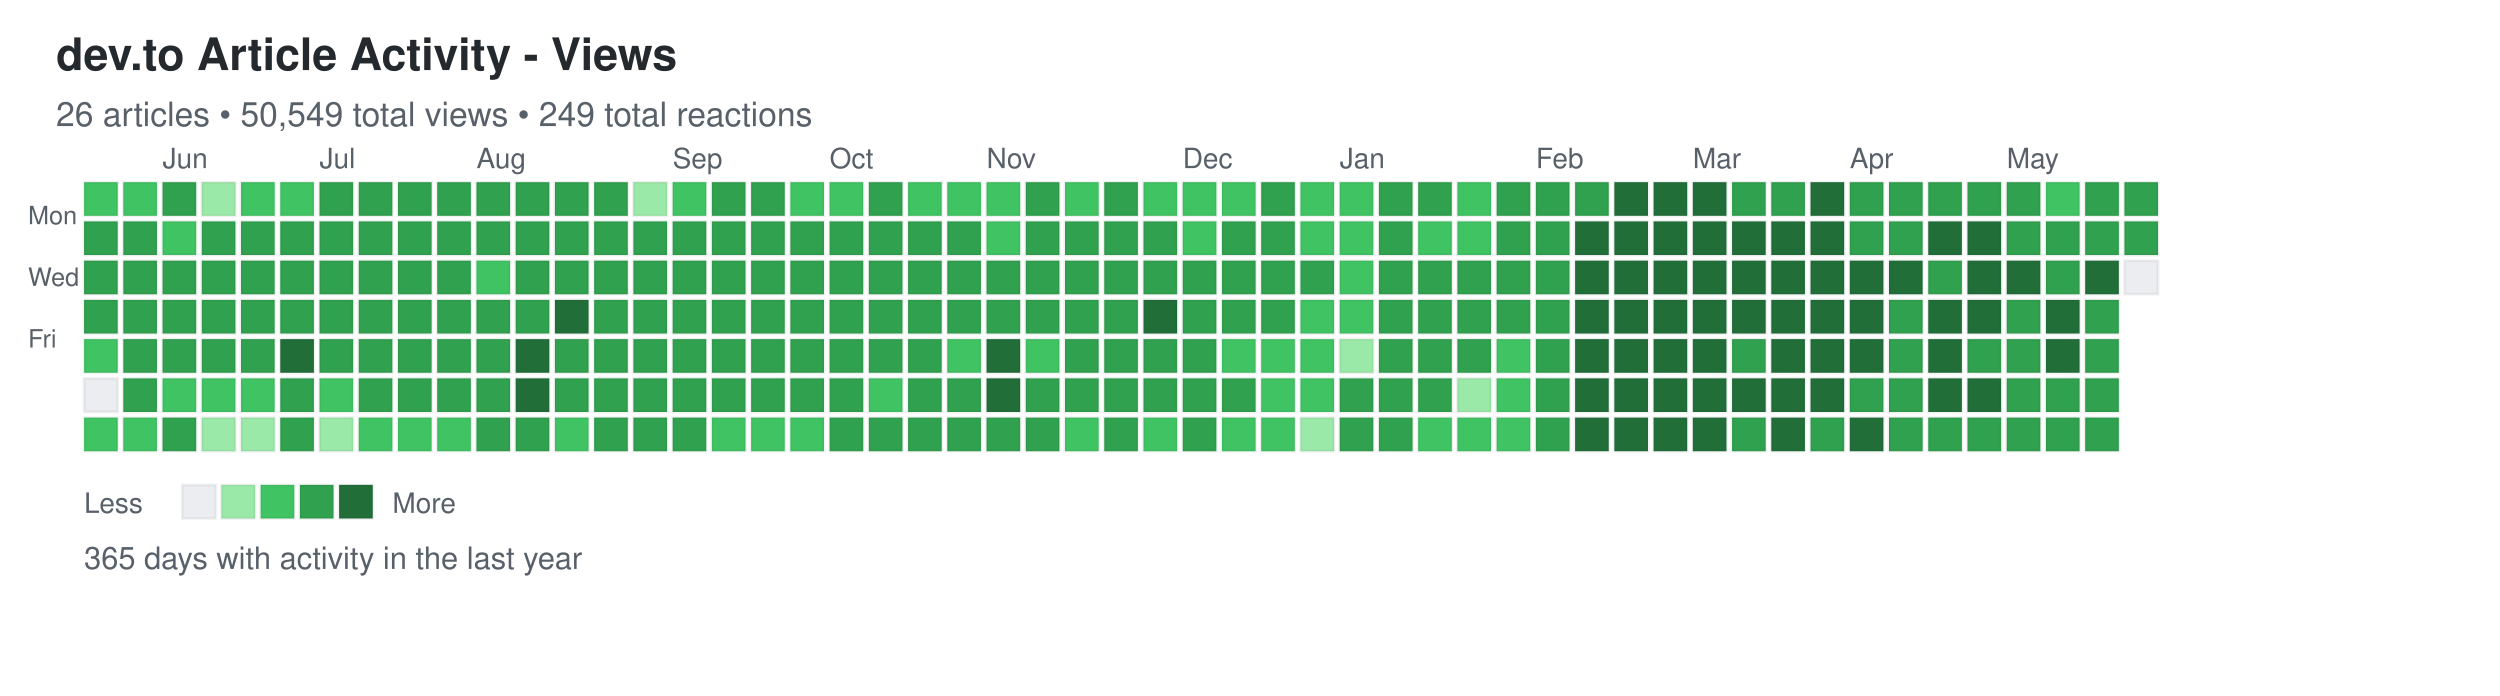
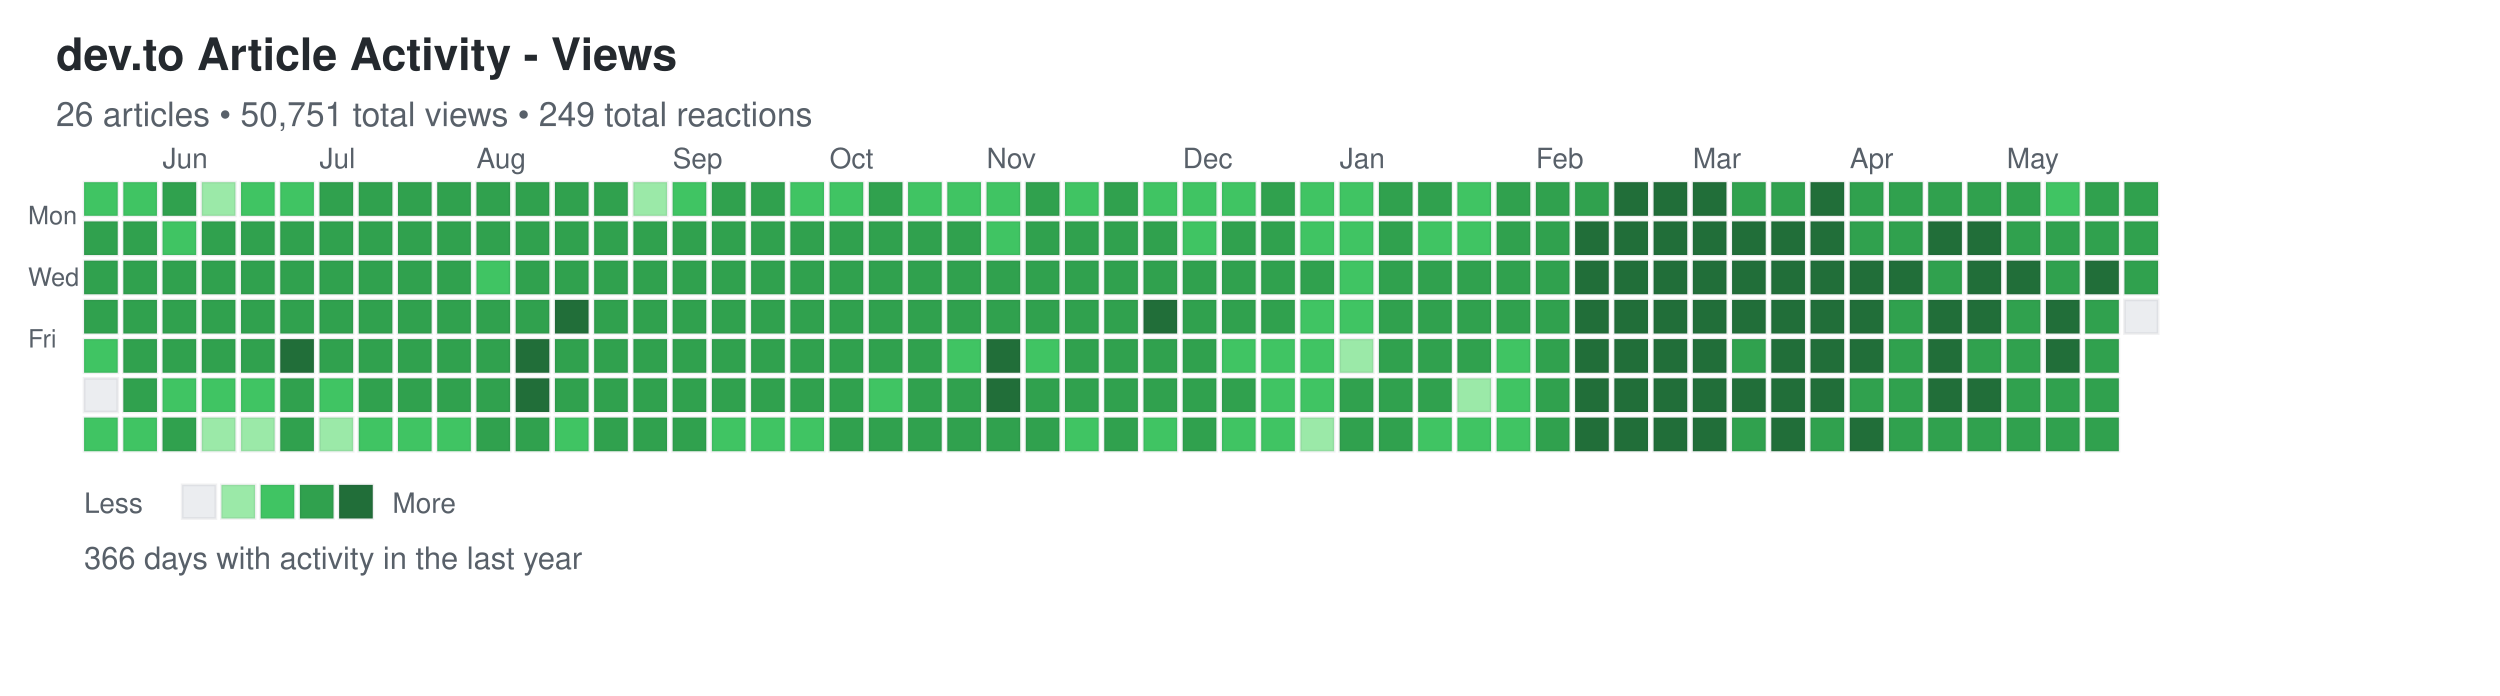
<svg xmlns="http://www.w3.org/2000/svg" width="892" height="248">
  <defs>
    <style>
.day { stroke: rgba(27,31,35,0.06); stroke-width: 1px; cursor: pointer; }
.day:hover { stroke: rgba(27,31,35,0.3); stroke-width: 2px; }
.month-label { font-family: -apple-system, BlinkMacSystemFont, "Segoe UI", Helvetica, Arial, sans-serif; font-size: 10px; fill: #586069; }
.day-label { font-family: -apple-system, BlinkMacSystemFont, "Segoe UI", Helvetica, Arial, sans-serif; font-size: 9px; fill: #586069; }
.title { font-family: -apple-system, BlinkMacSystemFont, "Segoe UI", Helvetica, Arial, sans-serif; font-size: 16px; font-weight: 600; fill: #24292e; }
.subtitle { font-family: -apple-system, BlinkMacSystemFont, "Segoe UI", Helvetica, Arial, sans-serif; font-size: 12px; fill: #586069; }
.stats { font-family: -apple-system, BlinkMacSystemFont, "Segoe UI", Helvetica, Arial, sans-serif; font-size: 11px; fill: #586069; }
.legend-text { font-family: -apple-system, BlinkMacSystemFont, "Segoe UI", Helvetica, Arial, sans-serif; font-size: 10px; fill: #586069; }
</style>
  </defs>
  <text x="20" y="25" class="title">dev.to Article Activity - Views</text>
-   <text x="20" y="45" class="subtitle">26 articles • 50,549 total views • 249 total reactions</text>
+   <text x="20" y="45" class="subtitle">26 articles • 50,751 total views • 249 total reactions</text>
  <text x="10" y="80" class="day-label">Mon</text>
  <text x="10" y="102" class="day-label">Wed</text>
  <text x="10" y="124" class="day-label">Fri</text>
  <rect x="30" y="65" width="12" height="12" fill="#40c463" class="day" data-date="2025-05-18" data-level="2" />
  <rect x="30" y="79" width="12" height="12" fill="#30a14e" class="day" data-date="2025-05-19" data-level="3" />
  <rect x="30" y="93" width="12" height="12" fill="#30a14e" class="day" data-date="2025-05-20" data-level="3" />
  <rect x="30" y="107" width="12" height="12" fill="#30a14e" class="day" data-date="2025-05-21" data-level="3" />
  <rect x="30" y="121" width="12" height="12" fill="#40c463" class="day" data-date="2025-05-22" data-level="2" />
  <rect x="30" y="135" width="12" height="12" fill="#ebedf0" class="day" data-date="2025-05-23" data-level="0" />
  <rect x="30" y="149" width="12" height="12" fill="#40c463" class="day" data-date="2025-05-24" data-level="2" />
  <rect x="44" y="65" width="12" height="12" fill="#40c463" class="day" data-date="2025-05-25" data-level="2" />
  <rect x="44" y="79" width="12" height="12" fill="#30a14e" class="day" data-date="2025-05-26" data-level="3" />
  <rect x="44" y="93" width="12" height="12" fill="#30a14e" class="day" data-date="2025-05-27" data-level="3" />
  <rect x="44" y="107" width="12" height="12" fill="#30a14e" class="day" data-date="2025-05-28" data-level="3" />
  <rect x="44" y="121" width="12" height="12" fill="#30a14e" class="day" data-date="2025-05-29" data-level="3" />
  <rect x="44" y="135" width="12" height="12" fill="#30a14e" class="day" data-date="2025-05-30" data-level="3" />
  <rect x="44" y="149" width="12" height="12" fill="#40c463" class="day" data-date="2025-05-31" data-level="2" />
  <rect x="58" y="65" width="12" height="12" fill="#30a14e" class="day" data-date="2025-06-01" data-level="3" />
  <rect x="58" y="79" width="12" height="12" fill="#40c463" class="day" data-date="2025-06-02" data-level="2" />
  <rect x="58" y="93" width="12" height="12" fill="#30a14e" class="day" data-date="2025-06-03" data-level="3" />
  <rect x="58" y="107" width="12" height="12" fill="#30a14e" class="day" data-date="2025-06-04" data-level="3" />
  <rect x="58" y="121" width="12" height="12" fill="#30a14e" class="day" data-date="2025-06-05" data-level="3" />
  <rect x="58" y="135" width="12" height="12" fill="#40c463" class="day" data-date="2025-06-06" data-level="2" />
  <rect x="58" y="149" width="12" height="12" fill="#30a14e" class="day" data-date="2025-06-07" data-level="3" />
  <rect x="72" y="65" width="12" height="12" fill="#9be9a8" class="day" data-date="2025-06-08" data-level="1" />
  <rect x="72" y="79" width="12" height="12" fill="#30a14e" class="day" data-date="2025-06-09" data-level="3" />
  <rect x="72" y="93" width="12" height="12" fill="#30a14e" class="day" data-date="2025-06-10" data-level="3" />
  <rect x="72" y="107" width="12" height="12" fill="#30a14e" class="day" data-date="2025-06-11" data-level="3" />
  <rect x="72" y="121" width="12" height="12" fill="#30a14e" class="day" data-date="2025-06-12" data-level="3" />
  <rect x="72" y="135" width="12" height="12" fill="#40c463" class="day" data-date="2025-06-13" data-level="2" />
  <rect x="72" y="149" width="12" height="12" fill="#9be9a8" class="day" data-date="2025-06-14" data-level="1" />
  <rect x="86" y="65" width="12" height="12" fill="#40c463" class="day" data-date="2025-06-15" data-level="2" />
  <rect x="86" y="79" width="12" height="12" fill="#30a14e" class="day" data-date="2025-06-16" data-level="3" />
  <rect x="86" y="93" width="12" height="12" fill="#30a14e" class="day" data-date="2025-06-17" data-level="3" />
  <rect x="86" y="107" width="12" height="12" fill="#30a14e" class="day" data-date="2025-06-18" data-level="3" />
  <rect x="86" y="121" width="12" height="12" fill="#30a14e" class="day" data-date="2025-06-19" data-level="3" />
  <rect x="86" y="135" width="12" height="12" fill="#40c463" class="day" data-date="2025-06-20" data-level="2" />
  <rect x="86" y="149" width="12" height="12" fill="#9be9a8" class="day" data-date="2025-06-21" data-level="1" />
  <rect x="100" y="65" width="12" height="12" fill="#40c463" class="day" data-date="2025-06-22" data-level="2" />
  <rect x="100" y="79" width="12" height="12" fill="#30a14e" class="day" data-date="2025-06-23" data-level="3" />
  <rect x="100" y="93" width="12" height="12" fill="#30a14e" class="day" data-date="2025-06-24" data-level="3" />
  <rect x="100" y="107" width="12" height="12" fill="#30a14e" class="day" data-date="2025-06-25" data-level="3" />
  <rect x="100" y="121" width="12" height="12" fill="#216e39" class="day" data-date="2025-06-26" data-level="4" />
  <rect x="100" y="135" width="12" height="12" fill="#30a14e" class="day" data-date="2025-06-27" data-level="3" />
  <rect x="100" y="149" width="12" height="12" fill="#30a14e" class="day" data-date="2025-06-28" data-level="3" />
  <rect x="114" y="65" width="12" height="12" fill="#30a14e" class="day" data-date="2025-06-29" data-level="3" />
  <rect x="114" y="79" width="12" height="12" fill="#30a14e" class="day" data-date="2025-06-30" data-level="3" />
  <rect x="114" y="93" width="12" height="12" fill="#30a14e" class="day" data-date="2025-07-01" data-level="3" />
  <rect x="114" y="107" width="12" height="12" fill="#30a14e" class="day" data-date="2025-07-02" data-level="3" />
  <rect x="114" y="121" width="12" height="12" fill="#30a14e" class="day" data-date="2025-07-03" data-level="3" />
  <rect x="114" y="135" width="12" height="12" fill="#40c463" class="day" data-date="2025-07-04" data-level="2" />
  <rect x="114" y="149" width="12" height="12" fill="#9be9a8" class="day" data-date="2025-07-05" data-level="1" />
  <rect x="128" y="65" width="12" height="12" fill="#30a14e" class="day" data-date="2025-07-06" data-level="3" />
  <rect x="128" y="79" width="12" height="12" fill="#30a14e" class="day" data-date="2025-07-07" data-level="3" />
  <rect x="128" y="93" width="12" height="12" fill="#30a14e" class="day" data-date="2025-07-08" data-level="3" />
  <rect x="128" y="107" width="12" height="12" fill="#30a14e" class="day" data-date="2025-07-09" data-level="3" />
  <rect x="128" y="121" width="12" height="12" fill="#30a14e" class="day" data-date="2025-07-10" data-level="3" />
  <rect x="128" y="135" width="12" height="12" fill="#30a14e" class="day" data-date="2025-07-11" data-level="3" />
  <rect x="128" y="149" width="12" height="12" fill="#40c463" class="day" data-date="2025-07-12" data-level="2" />
  <rect x="142" y="65" width="12" height="12" fill="#30a14e" class="day" data-date="2025-07-13" data-level="3" />
  <rect x="142" y="79" width="12" height="12" fill="#30a14e" class="day" data-date="2025-07-14" data-level="3" />
  <rect x="142" y="93" width="12" height="12" fill="#30a14e" class="day" data-date="2025-07-15" data-level="3" />
  <rect x="142" y="107" width="12" height="12" fill="#30a14e" class="day" data-date="2025-07-16" data-level="3" />
  <rect x="142" y="121" width="12" height="12" fill="#30a14e" class="day" data-date="2025-07-17" data-level="3" />
  <rect x="142" y="135" width="12" height="12" fill="#30a14e" class="day" data-date="2025-07-18" data-level="3" />
  <rect x="142" y="149" width="12" height="12" fill="#40c463" class="day" data-date="2025-07-19" data-level="2" />
  <rect x="156" y="65" width="12" height="12" fill="#30a14e" class="day" data-date="2025-07-20" data-level="3" />
  <rect x="156" y="79" width="12" height="12" fill="#30a14e" class="day" data-date="2025-07-21" data-level="3" />
  <rect x="156" y="93" width="12" height="12" fill="#30a14e" class="day" data-date="2025-07-22" data-level="3" />
  <rect x="156" y="107" width="12" height="12" fill="#30a14e" class="day" data-date="2025-07-23" data-level="3" />
  <rect x="156" y="121" width="12" height="12" fill="#30a14e" class="day" data-date="2025-07-24" data-level="3" />
  <rect x="156" y="135" width="12" height="12" fill="#30a14e" class="day" data-date="2025-07-25" data-level="3" />
  <rect x="156" y="149" width="12" height="12" fill="#40c463" class="day" data-date="2025-07-26" data-level="2" />
  <rect x="170" y="65" width="12" height="12" fill="#30a14e" class="day" data-date="2025-07-27" data-level="3" />
  <rect x="170" y="79" width="12" height="12" fill="#30a14e" class="day" data-date="2025-07-28" data-level="3" />
  <rect x="170" y="93" width="12" height="12" fill="#40c463" class="day" data-date="2025-07-29" data-level="2" />
  <rect x="170" y="107" width="12" height="12" fill="#30a14e" class="day" data-date="2025-07-30" data-level="3" />
  <rect x="170" y="121" width="12" height="12" fill="#30a14e" class="day" data-date="2025-07-31" data-level="3" />
  <rect x="170" y="135" width="12" height="12" fill="#30a14e" class="day" data-date="2025-08-01" data-level="3" />
  <rect x="170" y="149" width="12" height="12" fill="#30a14e" class="day" data-date="2025-08-02" data-level="3" />
  <rect x="184" y="65" width="12" height="12" fill="#30a14e" class="day" data-date="2025-08-03" data-level="3" />
  <rect x="184" y="79" width="12" height="12" fill="#30a14e" class="day" data-date="2025-08-04" data-level="3" />
  <rect x="184" y="93" width="12" height="12" fill="#30a14e" class="day" data-date="2025-08-05" data-level="3" />
  <rect x="184" y="107" width="12" height="12" fill="#30a14e" class="day" data-date="2025-08-06" data-level="3" />
  <rect x="184" y="121" width="12" height="12" fill="#216e39" class="day" data-date="2025-08-07" data-level="4" />
  <rect x="184" y="135" width="12" height="12" fill="#216e39" class="day" data-date="2025-08-08" data-level="4" />
  <rect x="184" y="149" width="12" height="12" fill="#30a14e" class="day" data-date="2025-08-09" data-level="3" />
  <rect x="198" y="65" width="12" height="12" fill="#30a14e" class="day" data-date="2025-08-10" data-level="3" />
  <rect x="198" y="79" width="12" height="12" fill="#30a14e" class="day" data-date="2025-08-11" data-level="3" />
  <rect x="198" y="93" width="12" height="12" fill="#30a14e" class="day" data-date="2025-08-12" data-level="3" />
  <rect x="198" y="107" width="12" height="12" fill="#216e39" class="day" data-date="2025-08-13" data-level="4" />
  <rect x="198" y="121" width="12" height="12" fill="#30a14e" class="day" data-date="2025-08-14" data-level="3" />
  <rect x="198" y="135" width="12" height="12" fill="#30a14e" class="day" data-date="2025-08-15" data-level="3" />
  <rect x="198" y="149" width="12" height="12" fill="#40c463" class="day" data-date="2025-08-16" data-level="2" />
  <rect x="212" y="65" width="12" height="12" fill="#30a14e" class="day" data-date="2025-08-17" data-level="3" />
  <rect x="212" y="79" width="12" height="12" fill="#30a14e" class="day" data-date="2025-08-18" data-level="3" />
  <rect x="212" y="93" width="12" height="12" fill="#30a14e" class="day" data-date="2025-08-19" data-level="3" />
  <rect x="212" y="107" width="12" height="12" fill="#30a14e" class="day" data-date="2025-08-20" data-level="3" />
  <rect x="212" y="121" width="12" height="12" fill="#30a14e" class="day" data-date="2025-08-21" data-level="3" />
  <rect x="212" y="135" width="12" height="12" fill="#30a14e" class="day" data-date="2025-08-22" data-level="3" />
  <rect x="212" y="149" width="12" height="12" fill="#30a14e" class="day" data-date="2025-08-23" data-level="3" />
  <rect x="226" y="65" width="12" height="12" fill="#9be9a8" class="day" data-date="2025-08-24" data-level="1" />
  <rect x="226" y="79" width="12" height="12" fill="#30a14e" class="day" data-date="2025-08-25" data-level="3" />
  <rect x="226" y="93" width="12" height="12" fill="#30a14e" class="day" data-date="2025-08-26" data-level="3" />
  <rect x="226" y="107" width="12" height="12" fill="#30a14e" class="day" data-date="2025-08-27" data-level="3" />
  <rect x="226" y="121" width="12" height="12" fill="#30a14e" class="day" data-date="2025-08-28" data-level="3" />
  <rect x="226" y="135" width="12" height="12" fill="#30a14e" class="day" data-date="2025-08-29" data-level="3" />
  <rect x="226" y="149" width="12" height="12" fill="#30a14e" class="day" data-date="2025-08-30" data-level="3" />
  <rect x="240" y="65" width="12" height="12" fill="#40c463" class="day" data-date="2025-08-31" data-level="2" />
  <rect x="240" y="79" width="12" height="12" fill="#30a14e" class="day" data-date="2025-09-01" data-level="3" />
  <rect x="240" y="93" width="12" height="12" fill="#30a14e" class="day" data-date="2025-09-02" data-level="3" />
  <rect x="240" y="107" width="12" height="12" fill="#30a14e" class="day" data-date="2025-09-03" data-level="3" />
  <rect x="240" y="121" width="12" height="12" fill="#30a14e" class="day" data-date="2025-09-04" data-level="3" />
  <rect x="240" y="135" width="12" height="12" fill="#30a14e" class="day" data-date="2025-09-05" data-level="3" />
  <rect x="240" y="149" width="12" height="12" fill="#30a14e" class="day" data-date="2025-09-06" data-level="3" />
  <rect x="254" y="65" width="12" height="12" fill="#30a14e" class="day" data-date="2025-09-07" data-level="3" />
  <rect x="254" y="79" width="12" height="12" fill="#30a14e" class="day" data-date="2025-09-08" data-level="3" />
  <rect x="254" y="93" width="12" height="12" fill="#30a14e" class="day" data-date="2025-09-09" data-level="3" />
  <rect x="254" y="107" width="12" height="12" fill="#30a14e" class="day" data-date="2025-09-10" data-level="3" />
  <rect x="254" y="121" width="12" height="12" fill="#30a14e" class="day" data-date="2025-09-11" data-level="3" />
  <rect x="254" y="135" width="12" height="12" fill="#30a14e" class="day" data-date="2025-09-12" data-level="3" />
  <rect x="254" y="149" width="12" height="12" fill="#40c463" class="day" data-date="2025-09-13" data-level="2" />
  <rect x="268" y="65" width="12" height="12" fill="#30a14e" class="day" data-date="2025-09-14" data-level="3" />
  <rect x="268" y="79" width="12" height="12" fill="#30a14e" class="day" data-date="2025-09-15" data-level="3" />
  <rect x="268" y="93" width="12" height="12" fill="#30a14e" class="day" data-date="2025-09-16" data-level="3" />
  <rect x="268" y="107" width="12" height="12" fill="#30a14e" class="day" data-date="2025-09-17" data-level="3" />
  <rect x="268" y="121" width="12" height="12" fill="#30a14e" class="day" data-date="2025-09-18" data-level="3" />
  <rect x="268" y="135" width="12" height="12" fill="#30a14e" class="day" data-date="2025-09-19" data-level="3" />
  <rect x="268" y="149" width="12" height="12" fill="#40c463" class="day" data-date="2025-09-20" data-level="2" />
  <rect x="282" y="65" width="12" height="12" fill="#40c463" class="day" data-date="2025-09-21" data-level="2" />
  <rect x="282" y="79" width="12" height="12" fill="#30a14e" class="day" data-date="2025-09-22" data-level="3" />
  <rect x="282" y="93" width="12" height="12" fill="#30a14e" class="day" data-date="2025-09-23" data-level="3" />
  <rect x="282" y="107" width="12" height="12" fill="#30a14e" class="day" data-date="2025-09-24" data-level="3" />
  <rect x="282" y="121" width="12" height="12" fill="#30a14e" class="day" data-date="2025-09-25" data-level="3" />
  <rect x="282" y="135" width="12" height="12" fill="#30a14e" class="day" data-date="2025-09-26" data-level="3" />
  <rect x="282" y="149" width="12" height="12" fill="#40c463" class="day" data-date="2025-09-27" data-level="2" />
  <rect x="296" y="65" width="12" height="12" fill="#40c463" class="day" data-date="2025-09-28" data-level="2" />
  <rect x="296" y="79" width="12" height="12" fill="#30a14e" class="day" data-date="2025-09-29" data-level="3" />
  <rect x="296" y="93" width="12" height="12" fill="#30a14e" class="day" data-date="2025-09-30" data-level="3" />
  <rect x="296" y="107" width="12" height="12" fill="#30a14e" class="day" data-date="2025-10-01" data-level="3" />
  <rect x="296" y="121" width="12" height="12" fill="#30a14e" class="day" data-date="2025-10-02" data-level="3" />
  <rect x="296" y="135" width="12" height="12" fill="#30a14e" class="day" data-date="2025-10-03" data-level="3" />
  <rect x="296" y="149" width="12" height="12" fill="#30a14e" class="day" data-date="2025-10-04" data-level="3" />
  <rect x="310" y="65" width="12" height="12" fill="#30a14e" class="day" data-date="2025-10-05" data-level="3" />
  <rect x="310" y="79" width="12" height="12" fill="#30a14e" class="day" data-date="2025-10-06" data-level="3" />
  <rect x="310" y="93" width="12" height="12" fill="#30a14e" class="day" data-date="2025-10-07" data-level="3" />
  <rect x="310" y="107" width="12" height="12" fill="#30a14e" class="day" data-date="2025-10-08" data-level="3" />
  <rect x="310" y="121" width="12" height="12" fill="#30a14e" class="day" data-date="2025-10-09" data-level="3" />
  <rect x="310" y="135" width="12" height="12" fill="#40c463" class="day" data-date="2025-10-10" data-level="2" />
  <rect x="310" y="149" width="12" height="12" fill="#30a14e" class="day" data-date="2025-10-11" data-level="3" />
  <rect x="324" y="65" width="12" height="12" fill="#40c463" class="day" data-date="2025-10-12" data-level="2" />
  <rect x="324" y="79" width="12" height="12" fill="#30a14e" class="day" data-date="2025-10-13" data-level="3" />
  <rect x="324" y="93" width="12" height="12" fill="#30a14e" class="day" data-date="2025-10-14" data-level="3" />
  <rect x="324" y="107" width="12" height="12" fill="#30a14e" class="day" data-date="2025-10-15" data-level="3" />
  <rect x="324" y="121" width="12" height="12" fill="#30a14e" class="day" data-date="2025-10-16" data-level="3" />
  <rect x="324" y="135" width="12" height="12" fill="#30a14e" class="day" data-date="2025-10-17" data-level="3" />
  <rect x="324" y="149" width="12" height="12" fill="#30a14e" class="day" data-date="2025-10-18" data-level="3" />
  <rect x="338" y="65" width="12" height="12" fill="#40c463" class="day" data-date="2025-10-19" data-level="2" />
  <rect x="338" y="79" width="12" height="12" fill="#30a14e" class="day" data-date="2025-10-20" data-level="3" />
  <rect x="338" y="93" width="12" height="12" fill="#30a14e" class="day" data-date="2025-10-21" data-level="3" />
  <rect x="338" y="107" width="12" height="12" fill="#30a14e" class="day" data-date="2025-10-22" data-level="3" />
  <rect x="338" y="121" width="12" height="12" fill="#40c463" class="day" data-date="2025-10-23" data-level="2" />
  <rect x="338" y="135" width="12" height="12" fill="#30a14e" class="day" data-date="2025-10-24" data-level="3" />
  <rect x="338" y="149" width="12" height="12" fill="#30a14e" class="day" data-date="2025-10-25" data-level="3" />
  <rect x="352" y="65" width="12" height="12" fill="#40c463" class="day" data-date="2025-10-26" data-level="2" />
  <rect x="352" y="79" width="12" height="12" fill="#40c463" class="day" data-date="2025-10-27" data-level="2" />
  <rect x="352" y="93" width="12" height="12" fill="#30a14e" class="day" data-date="2025-10-28" data-level="3" />
  <rect x="352" y="107" width="12" height="12" fill="#30a14e" class="day" data-date="2025-10-29" data-level="3" />
  <rect x="352" y="121" width="12" height="12" fill="#216e39" class="day" data-date="2025-10-30" data-level="4" />
  <rect x="352" y="135" width="12" height="12" fill="#216e39" class="day" data-date="2025-10-31" data-level="4" />
  <rect x="352" y="149" width="12" height="12" fill="#30a14e" class="day" data-date="2025-11-01" data-level="3" />
  <rect x="366" y="65" width="12" height="12" fill="#30a14e" class="day" data-date="2025-11-02" data-level="3" />
  <rect x="366" y="79" width="12" height="12" fill="#30a14e" class="day" data-date="2025-11-03" data-level="3" />
  <rect x="366" y="93" width="12" height="12" fill="#30a14e" class="day" data-date="2025-11-04" data-level="3" />
  <rect x="366" y="107" width="12" height="12" fill="#30a14e" class="day" data-date="2025-11-05" data-level="3" />
  <rect x="366" y="121" width="12" height="12" fill="#40c463" class="day" data-date="2025-11-06" data-level="2" />
  <rect x="366" y="135" width="12" height="12" fill="#30a14e" class="day" data-date="2025-11-07" data-level="3" />
  <rect x="366" y="149" width="12" height="12" fill="#30a14e" class="day" data-date="2025-11-08" data-level="3" />
  <rect x="380" y="65" width="12" height="12" fill="#40c463" class="day" data-date="2025-11-09" data-level="2" />
  <rect x="380" y="79" width="12" height="12" fill="#30a14e" class="day" data-date="2025-11-10" data-level="3" />
  <rect x="380" y="93" width="12" height="12" fill="#30a14e" class="day" data-date="2025-11-11" data-level="3" />
  <rect x="380" y="107" width="12" height="12" fill="#30a14e" class="day" data-date="2025-11-12" data-level="3" />
  <rect x="380" y="121" width="12" height="12" fill="#30a14e" class="day" data-date="2025-11-13" data-level="3" />
  <rect x="380" y="135" width="12" height="12" fill="#30a14e" class="day" data-date="2025-11-14" data-level="3" />
  <rect x="380" y="149" width="12" height="12" fill="#40c463" class="day" data-date="2025-11-15" data-level="2" />
  <rect x="394" y="65" width="12" height="12" fill="#30a14e" class="day" data-date="2025-11-16" data-level="3" />
  <rect x="394" y="79" width="12" height="12" fill="#30a14e" class="day" data-date="2025-11-17" data-level="3" />
  <rect x="394" y="93" width="12" height="12" fill="#30a14e" class="day" data-date="2025-11-18" data-level="3" />
  <rect x="394" y="107" width="12" height="12" fill="#30a14e" class="day" data-date="2025-11-19" data-level="3" />
  <rect x="394" y="121" width="12" height="12" fill="#30a14e" class="day" data-date="2025-11-20" data-level="3" />
  <rect x="394" y="135" width="12" height="12" fill="#30a14e" class="day" data-date="2025-11-21" data-level="3" />
  <rect x="394" y="149" width="12" height="12" fill="#30a14e" class="day" data-date="2025-11-22" data-level="3" />
  <rect x="408" y="65" width="12" height="12" fill="#40c463" class="day" data-date="2025-11-23" data-level="2" />
  <rect x="408" y="79" width="12" height="12" fill="#30a14e" class="day" data-date="2025-11-24" data-level="3" />
  <rect x="408" y="93" width="12" height="12" fill="#30a14e" class="day" data-date="2025-11-25" data-level="3" />
  <rect x="408" y="107" width="12" height="12" fill="#216e39" class="day" data-date="2025-11-26" data-level="4" />
  <rect x="408" y="121" width="12" height="12" fill="#30a14e" class="day" data-date="2025-11-27" data-level="3" />
  <rect x="408" y="135" width="12" height="12" fill="#30a14e" class="day" data-date="2025-11-28" data-level="3" />
  <rect x="408" y="149" width="12" height="12" fill="#40c463" class="day" data-date="2025-11-29" data-level="2" />
  <rect x="422" y="65" width="12" height="12" fill="#40c463" class="day" data-date="2025-11-30" data-level="2" />
  <rect x="422" y="79" width="12" height="12" fill="#40c463" class="day" data-date="2025-12-01" data-level="2" />
  <rect x="422" y="93" width="12" height="12" fill="#30a14e" class="day" data-date="2025-12-02" data-level="3" />
  <rect x="422" y="107" width="12" height="12" fill="#30a14e" class="day" data-date="2025-12-03" data-level="3" />
  <rect x="422" y="121" width="12" height="12" fill="#30a14e" class="day" data-date="2025-12-04" data-level="3" />
  <rect x="422" y="135" width="12" height="12" fill="#30a14e" class="day" data-date="2025-12-05" data-level="3" />
  <rect x="422" y="149" width="12" height="12" fill="#30a14e" class="day" data-date="2025-12-06" data-level="3" />
  <rect x="436" y="65" width="12" height="12" fill="#40c463" class="day" data-date="2025-12-07" data-level="2" />
  <rect x="436" y="79" width="12" height="12" fill="#30a14e" class="day" data-date="2025-12-08" data-level="3" />
  <rect x="436" y="93" width="12" height="12" fill="#30a14e" class="day" data-date="2025-12-09" data-level="3" />
  <rect x="436" y="107" width="12" height="12" fill="#30a14e" class="day" data-date="2025-12-10" data-level="3" />
  <rect x="436" y="121" width="12" height="12" fill="#40c463" class="day" data-date="2025-12-11" data-level="2" />
  <rect x="436" y="135" width="12" height="12" fill="#30a14e" class="day" data-date="2025-12-12" data-level="3" />
  <rect x="436" y="149" width="12" height="12" fill="#40c463" class="day" data-date="2025-12-13" data-level="2" />
  <rect x="450" y="65" width="12" height="12" fill="#30a14e" class="day" data-date="2025-12-14" data-level="3" />
  <rect x="450" y="79" width="12" height="12" fill="#30a14e" class="day" data-date="2025-12-15" data-level="3" />
  <rect x="450" y="93" width="12" height="12" fill="#30a14e" class="day" data-date="2025-12-16" data-level="3" />
  <rect x="450" y="107" width="12" height="12" fill="#30a14e" class="day" data-date="2025-12-17" data-level="3" />
  <rect x="450" y="121" width="12" height="12" fill="#40c463" class="day" data-date="2025-12-18" data-level="2" />
  <rect x="450" y="135" width="12" height="12" fill="#40c463" class="day" data-date="2025-12-19" data-level="2" />
  <rect x="450" y="149" width="12" height="12" fill="#40c463" class="day" data-date="2025-12-20" data-level="2" />
  <rect x="464" y="65" width="12" height="12" fill="#40c463" class="day" data-date="2025-12-21" data-level="2" />
  <rect x="464" y="79" width="12" height="12" fill="#40c463" class="day" data-date="2025-12-22" data-level="2" />
  <rect x="464" y="93" width="12" height="12" fill="#30a14e" class="day" data-date="2025-12-23" data-level="3" />
  <rect x="464" y="107" width="12" height="12" fill="#40c463" class="day" data-date="2025-12-24" data-level="2" />
  <rect x="464" y="121" width="12" height="12" fill="#40c463" class="day" data-date="2025-12-25" data-level="2" />
  <rect x="464" y="135" width="12" height="12" fill="#40c463" class="day" data-date="2025-12-26" data-level="2" />
  <rect x="464" y="149" width="12" height="12" fill="#9be9a8" class="day" data-date="2025-12-27" data-level="1" />
  <rect x="478" y="65" width="12" height="12" fill="#40c463" class="day" data-date="2025-12-28" data-level="2" />
  <rect x="478" y="79" width="12" height="12" fill="#40c463" class="day" data-date="2025-12-29" data-level="2" />
  <rect x="478" y="93" width="12" height="12" fill="#40c463" class="day" data-date="2025-12-30" data-level="2" />
  <rect x="478" y="107" width="12" height="12" fill="#40c463" class="day" data-date="2025-12-31" data-level="2" />
  <rect x="478" y="121" width="12" height="12" fill="#9be9a8" class="day" data-date="2026-01-01" data-level="1" />
  <rect x="478" y="135" width="12" height="12" fill="#30a14e" class="day" data-date="2026-01-02" data-level="3" />
  <rect x="478" y="149" width="12" height="12" fill="#30a14e" class="day" data-date="2026-01-03" data-level="3" />
  <rect x="492" y="65" width="12" height="12" fill="#30a14e" class="day" data-date="2026-01-04" data-level="3" />
  <rect x="492" y="79" width="12" height="12" fill="#30a14e" class="day" data-date="2026-01-05" data-level="3" />
  <rect x="492" y="93" width="12" height="12" fill="#30a14e" class="day" data-date="2026-01-06" data-level="3" />
  <rect x="492" y="107" width="12" height="12" fill="#30a14e" class="day" data-date="2026-01-07" data-level="3" />
  <rect x="492" y="121" width="12" height="12" fill="#30a14e" class="day" data-date="2026-01-08" data-level="3" />
  <rect x="492" y="135" width="12" height="12" fill="#30a14e" class="day" data-date="2026-01-09" data-level="3" />
  <rect x="492" y="149" width="12" height="12" fill="#30a14e" class="day" data-date="2026-01-10" data-level="3" />
  <rect x="506" y="65" width="12" height="12" fill="#30a14e" class="day" data-date="2026-01-11" data-level="3" />
  <rect x="506" y="79" width="12" height="12" fill="#40c463" class="day" data-date="2026-01-12" data-level="2" />
  <rect x="506" y="93" width="12" height="12" fill="#30a14e" class="day" data-date="2026-01-13" data-level="3" />
  <rect x="506" y="107" width="12" height="12" fill="#30a14e" class="day" data-date="2026-01-14" data-level="3" />
  <rect x="506" y="121" width="12" height="12" fill="#30a14e" class="day" data-date="2026-01-15" data-level="3" />
  <rect x="506" y="135" width="12" height="12" fill="#30a14e" class="day" data-date="2026-01-16" data-level="3" />
  <rect x="506" y="149" width="12" height="12" fill="#40c463" class="day" data-date="2026-01-17" data-level="2" />
  <rect x="520" y="65" width="12" height="12" fill="#40c463" class="day" data-date="2026-01-18" data-level="2" />
  <rect x="520" y="79" width="12" height="12" fill="#40c463" class="day" data-date="2026-01-19" data-level="2" />
  <rect x="520" y="93" width="12" height="12" fill="#30a14e" class="day" data-date="2026-01-20" data-level="3" />
  <rect x="520" y="107" width="12" height="12" fill="#30a14e" class="day" data-date="2026-01-21" data-level="3" />
  <rect x="520" y="121" width="12" height="12" fill="#30a14e" class="day" data-date="2026-01-22" data-level="3" />
  <rect x="520" y="135" width="12" height="12" fill="#9be9a8" class="day" data-date="2026-01-23" data-level="1" />
  <rect x="520" y="149" width="12" height="12" fill="#40c463" class="day" data-date="2026-01-24" data-level="2" />
  <rect x="534" y="65" width="12" height="12" fill="#30a14e" class="day" data-date="2026-01-25" data-level="3" />
  <rect x="534" y="79" width="12" height="12" fill="#30a14e" class="day" data-date="2026-01-26" data-level="3" />
  <rect x="534" y="93" width="12" height="12" fill="#30a14e" class="day" data-date="2026-01-27" data-level="3" />
  <rect x="534" y="107" width="12" height="12" fill="#30a14e" class="day" data-date="2026-01-28" data-level="3" />
  <rect x="534" y="121" width="12" height="12" fill="#40c463" class="day" data-date="2026-01-29" data-level="2" />
  <rect x="534" y="135" width="12" height="12" fill="#40c463" class="day" data-date="2026-01-30" data-level="2" />
  <rect x="534" y="149" width="12" height="12" fill="#40c463" class="day" data-date="2026-01-31" data-level="2" />
  <rect x="548" y="65" width="12" height="12" fill="#30a14e" class="day" data-date="2026-02-01" data-level="3" />
  <rect x="548" y="79" width="12" height="12" fill="#30a14e" class="day" data-date="2026-02-02" data-level="3" />
  <rect x="548" y="93" width="12" height="12" fill="#30a14e" class="day" data-date="2026-02-03" data-level="3" />
  <rect x="548" y="107" width="12" height="12" fill="#30a14e" class="day" data-date="2026-02-04" data-level="3" />
  <rect x="548" y="121" width="12" height="12" fill="#30a14e" class="day" data-date="2026-02-05" data-level="3" />
  <rect x="548" y="135" width="12" height="12" fill="#30a14e" class="day" data-date="2026-02-06" data-level="3" />
  <rect x="548" y="149" width="12" height="12" fill="#30a14e" class="day" data-date="2026-02-07" data-level="3" />
  <rect x="562" y="65" width="12" height="12" fill="#30a14e" class="day" data-date="2026-02-08" data-level="3" />
  <rect x="562" y="79" width="12" height="12" fill="#216e39" class="day" data-date="2026-02-09" data-level="4" />
  <rect x="562" y="93" width="12" height="12" fill="#216e39" class="day" data-date="2026-02-10" data-level="4" />
  <rect x="562" y="107" width="12" height="12" fill="#216e39" class="day" data-date="2026-02-11" data-level="4" />
  <rect x="562" y="121" width="12" height="12" fill="#216e39" class="day" data-date="2026-02-12" data-level="4" />
  <rect x="562" y="135" width="12" height="12" fill="#216e39" class="day" data-date="2026-02-13" data-level="4" />
  <rect x="562" y="149" width="12" height="12" fill="#216e39" class="day" data-date="2026-02-14" data-level="4" />
  <rect x="576" y="65" width="12" height="12" fill="#216e39" class="day" data-date="2026-02-15" data-level="4" />
  <rect x="576" y="79" width="12" height="12" fill="#216e39" class="day" data-date="2026-02-16" data-level="4" />
  <rect x="576" y="93" width="12" height="12" fill="#216e39" class="day" data-date="2026-02-17" data-level="4" />
  <rect x="576" y="107" width="12" height="12" fill="#216e39" class="day" data-date="2026-02-18" data-level="4" />
  <rect x="576" y="121" width="12" height="12" fill="#216e39" class="day" data-date="2026-02-19" data-level="4" />
  <rect x="576" y="135" width="12" height="12" fill="#216e39" class="day" data-date="2026-02-20" data-level="4" />
  <rect x="576" y="149" width="12" height="12" fill="#216e39" class="day" data-date="2026-02-21" data-level="4" />
  <rect x="590" y="65" width="12" height="12" fill="#216e39" class="day" data-date="2026-02-22" data-level="4" />
  <rect x="590" y="79" width="12" height="12" fill="#216e39" class="day" data-date="2026-02-23" data-level="4" />
  <rect x="590" y="93" width="12" height="12" fill="#216e39" class="day" data-date="2026-02-24" data-level="4" />
  <rect x="590" y="107" width="12" height="12" fill="#216e39" class="day" data-date="2026-02-25" data-level="4" />
  <rect x="590" y="121" width="12" height="12" fill="#216e39" class="day" data-date="2026-02-26" data-level="4" />
  <rect x="590" y="135" width="12" height="12" fill="#216e39" class="day" data-date="2026-02-27" data-level="4" />
  <rect x="590" y="149" width="12" height="12" fill="#216e39" class="day" data-date="2026-02-28" data-level="4" />
  <rect x="604" y="65" width="12" height="12" fill="#216e39" class="day" data-date="2026-03-01" data-level="4" />
  <rect x="604" y="79" width="12" height="12" fill="#216e39" class="day" data-date="2026-03-02" data-level="4" />
  <rect x="604" y="93" width="12" height="12" fill="#216e39" class="day" data-date="2026-03-03" data-level="4" />
  <rect x="604" y="107" width="12" height="12" fill="#216e39" class="day" data-date="2026-03-04" data-level="4" />
  <rect x="604" y="121" width="12" height="12" fill="#216e39" class="day" data-date="2026-03-05" data-level="4" />
  <rect x="604" y="135" width="12" height="12" fill="#216e39" class="day" data-date="2026-03-06" data-level="4" />
  <rect x="604" y="149" width="12" height="12" fill="#216e39" class="day" data-date="2026-03-07" data-level="4" />
  <rect x="618" y="65" width="12" height="12" fill="#30a14e" class="day" data-date="2026-03-08" data-level="3" />
  <rect x="618" y="79" width="12" height="12" fill="#216e39" class="day" data-date="2026-03-09" data-level="4" />
  <rect x="618" y="93" width="12" height="12" fill="#216e39" class="day" data-date="2026-03-10" data-level="4" />
  <rect x="618" y="107" width="12" height="12" fill="#216e39" class="day" data-date="2026-03-11" data-level="4" />
  <rect x="618" y="121" width="12" height="12" fill="#30a14e" class="day" data-date="2026-03-12" data-level="3" />
  <rect x="618" y="135" width="12" height="12" fill="#216e39" class="day" data-date="2026-03-13" data-level="4" />
  <rect x="618" y="149" width="12" height="12" fill="#30a14e" class="day" data-date="2026-03-14" data-level="3" />
  <rect x="632" y="65" width="12" height="12" fill="#30a14e" class="day" data-date="2026-03-15" data-level="3" />
  <rect x="632" y="79" width="12" height="12" fill="#216e39" class="day" data-date="2026-03-16" data-level="4" />
  <rect x="632" y="93" width="12" height="12" fill="#216e39" class="day" data-date="2026-03-17" data-level="4" />
  <rect x="632" y="107" width="12" height="12" fill="#216e39" class="day" data-date="2026-03-18" data-level="4" />
  <rect x="632" y="121" width="12" height="12" fill="#216e39" class="day" data-date="2026-03-19" data-level="4" />
  <rect x="632" y="135" width="12" height="12" fill="#216e39" class="day" data-date="2026-03-20" data-level="4" />
  <rect x="632" y="149" width="12" height="12" fill="#216e39" class="day" data-date="2026-03-21" data-level="4" />
  <rect x="646" y="65" width="12" height="12" fill="#216e39" class="day" data-date="2026-03-22" data-level="4" />
  <rect x="646" y="79" width="12" height="12" fill="#216e39" class="day" data-date="2026-03-23" data-level="4" />
  <rect x="646" y="93" width="12" height="12" fill="#216e39" class="day" data-date="2026-03-24" data-level="4" />
  <rect x="646" y="107" width="12" height="12" fill="#216e39" class="day" data-date="2026-03-25" data-level="4" />
  <rect x="646" y="121" width="12" height="12" fill="#216e39" class="day" data-date="2026-03-26" data-level="4" />
  <rect x="646" y="135" width="12" height="12" fill="#216e39" class="day" data-date="2026-03-27" data-level="4" />
  <rect x="646" y="149" width="12" height="12" fill="#30a14e" class="day" data-date="2026-03-28" data-level="3" />
  <rect x="660" y="65" width="12" height="12" fill="#30a14e" class="day" data-date="2026-03-29" data-level="3" />
  <rect x="660" y="79" width="12" height="12" fill="#30a14e" class="day" data-date="2026-03-30" data-level="3" />
  <rect x="660" y="93" width="12" height="12" fill="#216e39" class="day" data-date="2026-03-31" data-level="4" />
  <rect x="660" y="107" width="12" height="12" fill="#216e39" class="day" data-date="2026-04-01" data-level="4" />
  <rect x="660" y="121" width="12" height="12" fill="#216e39" class="day" data-date="2026-04-02" data-level="4" />
  <rect x="660" y="135" width="12" height="12" fill="#30a14e" class="day" data-date="2026-04-03" data-level="3" />
  <rect x="660" y="149" width="12" height="12" fill="#216e39" class="day" data-date="2026-04-04" data-level="4" />
  <rect x="674" y="65" width="12" height="12" fill="#30a14e" class="day" data-date="2026-04-05" data-level="3" />
  <rect x="674" y="79" width="12" height="12" fill="#30a14e" class="day" data-date="2026-04-06" data-level="3" />
  <rect x="674" y="93" width="12" height="12" fill="#216e39" class="day" data-date="2026-04-07" data-level="4" />
  <rect x="674" y="107" width="12" height="12" fill="#30a14e" class="day" data-date="2026-04-08" data-level="3" />
  <rect x="674" y="121" width="12" height="12" fill="#30a14e" class="day" data-date="2026-04-09" data-level="3" />
  <rect x="674" y="135" width="12" height="12" fill="#30a14e" class="day" data-date="2026-04-10" data-level="3" />
  <rect x="674" y="149" width="12" height="12" fill="#30a14e" class="day" data-date="2026-04-11" data-level="3" />
  <rect x="688" y="65" width="12" height="12" fill="#30a14e" class="day" data-date="2026-04-12" data-level="3" />
  <rect x="688" y="79" width="12" height="12" fill="#216e39" class="day" data-date="2026-04-13" data-level="4" />
  <rect x="688" y="93" width="12" height="12" fill="#30a14e" class="day" data-date="2026-04-14" data-level="3" />
  <rect x="688" y="107" width="12" height="12" fill="#216e39" class="day" data-date="2026-04-15" data-level="4" />
  <rect x="688" y="121" width="12" height="12" fill="#216e39" class="day" data-date="2026-04-16" data-level="4" />
  <rect x="688" y="135" width="12" height="12" fill="#216e39" class="day" data-date="2026-04-17" data-level="4" />
  <rect x="688" y="149" width="12" height="12" fill="#30a14e" class="day" data-date="2026-04-18" data-level="3" />
  <rect x="702" y="65" width="12" height="12" fill="#30a14e" class="day" data-date="2026-04-19" data-level="3" />
  <rect x="702" y="79" width="12" height="12" fill="#216e39" class="day" data-date="2026-04-20" data-level="4" />
  <rect x="702" y="93" width="12" height="12" fill="#216e39" class="day" data-date="2026-04-21" data-level="4" />
  <rect x="702" y="107" width="12" height="12" fill="#216e39" class="day" data-date="2026-04-22" data-level="4" />
  <rect x="702" y="121" width="12" height="12" fill="#30a14e" class="day" data-date="2026-04-23" data-level="3" />
  <rect x="702" y="135" width="12" height="12" fill="#216e39" class="day" data-date="2026-04-24" data-level="4" />
  <rect x="702" y="149" width="12" height="12" fill="#30a14e" class="day" data-date="2026-04-25" data-level="3" />
  <rect x="716" y="65" width="12" height="12" fill="#30a14e" class="day" data-date="2026-04-26" data-level="3" />
  <rect x="716" y="79" width="12" height="12" fill="#30a14e" class="day" data-date="2026-04-27" data-level="3" />
  <rect x="716" y="93" width="12" height="12" fill="#216e39" class="day" data-date="2026-04-28" data-level="4" />
  <rect x="716" y="107" width="12" height="12" fill="#30a14e" class="day" data-date="2026-04-29" data-level="3" />
  <rect x="716" y="121" width="12" height="12" fill="#30a14e" class="day" data-date="2026-04-30" data-level="3" />
  <rect x="716" y="135" width="12" height="12" fill="#30a14e" class="day" data-date="2026-05-01" data-level="3" />
  <rect x="716" y="149" width="12" height="12" fill="#30a14e" class="day" data-date="2026-05-02" data-level="3" />
  <rect x="730" y="65" width="12" height="12" fill="#40c463" class="day" data-date="2026-05-03" data-level="2" />
  <rect x="730" y="79" width="12" height="12" fill="#30a14e" class="day" data-date="2026-05-04" data-level="3" />
  <rect x="730" y="93" width="12" height="12" fill="#30a14e" class="day" data-date="2026-05-05" data-level="3" />
  <rect x="730" y="107" width="12" height="12" fill="#216e39" class="day" data-date="2026-05-06" data-level="4" />
  <rect x="730" y="121" width="12" height="12" fill="#216e39" class="day" data-date="2026-05-07" data-level="4" />
  <rect x="730" y="135" width="12" height="12" fill="#30a14e" class="day" data-date="2026-05-08" data-level="3" />
  <rect x="730" y="149" width="12" height="12" fill="#30a14e" class="day" data-date="2026-05-09" data-level="3" />
  <rect x="744" y="65" width="12" height="12" fill="#30a14e" class="day" data-date="2026-05-10" data-level="3" />
  <rect x="744" y="79" width="12" height="12" fill="#30a14e" class="day" data-date="2026-05-11" data-level="3" />
  <rect x="744" y="93" width="12" height="12" fill="#216e39" class="day" data-date="2026-05-12" data-level="4" />
  <rect x="744" y="107" width="12" height="12" fill="#30a14e" class="day" data-date="2026-05-13" data-level="3" />
  <rect x="744" y="121" width="12" height="12" fill="#30a14e" class="day" data-date="2026-05-14" data-level="3" />
  <rect x="744" y="135" width="12" height="12" fill="#30a14e" class="day" data-date="2026-05-15" data-level="3" />
  <rect x="744" y="149" width="12" height="12" fill="#30a14e" class="day" data-date="2026-05-16" data-level="3" />
  <rect x="758" y="65" width="12" height="12" fill="#30a14e" class="day" data-date="2026-05-17" data-level="3" />
  <rect x="758" y="79" width="12" height="12" fill="#30a14e" class="day" data-date="2026-05-18" data-level="3" />
-   <rect x="758" y="93" width="12" height="12" fill="#ebedf0" class="day" data-date="2026-05-19" data-level="0" />
+   <rect x="758" y="93" width="12" height="12" fill="#30a14e" class="day" data-date="2026-05-19" data-level="3" />
+   <rect x="758" y="107" width="12" height="12" fill="#ebedf0" class="day" data-date="2026-05-20" data-level="0" />
  <text x="58" y="60" class="month-label">Jun</text>
  <text x="114" y="60" class="month-label">Jul</text>
  <text x="170" y="60" class="month-label">Aug</text>
  <text x="240" y="60" class="month-label">Sep</text>
  <text x="296" y="60" class="month-label">Oct</text>
  <text x="352" y="60" class="month-label">Nov</text>
  <text x="422" y="60" class="month-label">Dec</text>
  <text x="478" y="60" class="month-label">Jan</text>
  <text x="548" y="60" class="month-label">Feb</text>
  <text x="604" y="60" class="month-label">Mar</text>
  <text x="660" y="60" class="month-label">Apr</text>
  <text x="716" y="60" class="month-label">May</text>
  <text x="30" y="183" class="legend-text">Less</text>
  <rect x="65" y="173" width="12" height="12" fill="#ebedf0" class="day" />
  <rect x="79" y="173" width="12" height="12" fill="#9be9a8" class="day" />
  <rect x="93" y="173" width="12" height="12" fill="#40c463" class="day" />
  <rect x="107" y="173" width="12" height="12" fill="#30a14e" class="day" />
  <rect x="121" y="173" width="12" height="12" fill="#216e39" class="day" />
  <text x="140" y="183" class="legend-text">More</text>
-   <text x="30" y="203" class="stats">365 days with activity in the last year</text>
+   <text x="30" y="203" class="stats">366 days with activity in the last year</text>
</svg>
